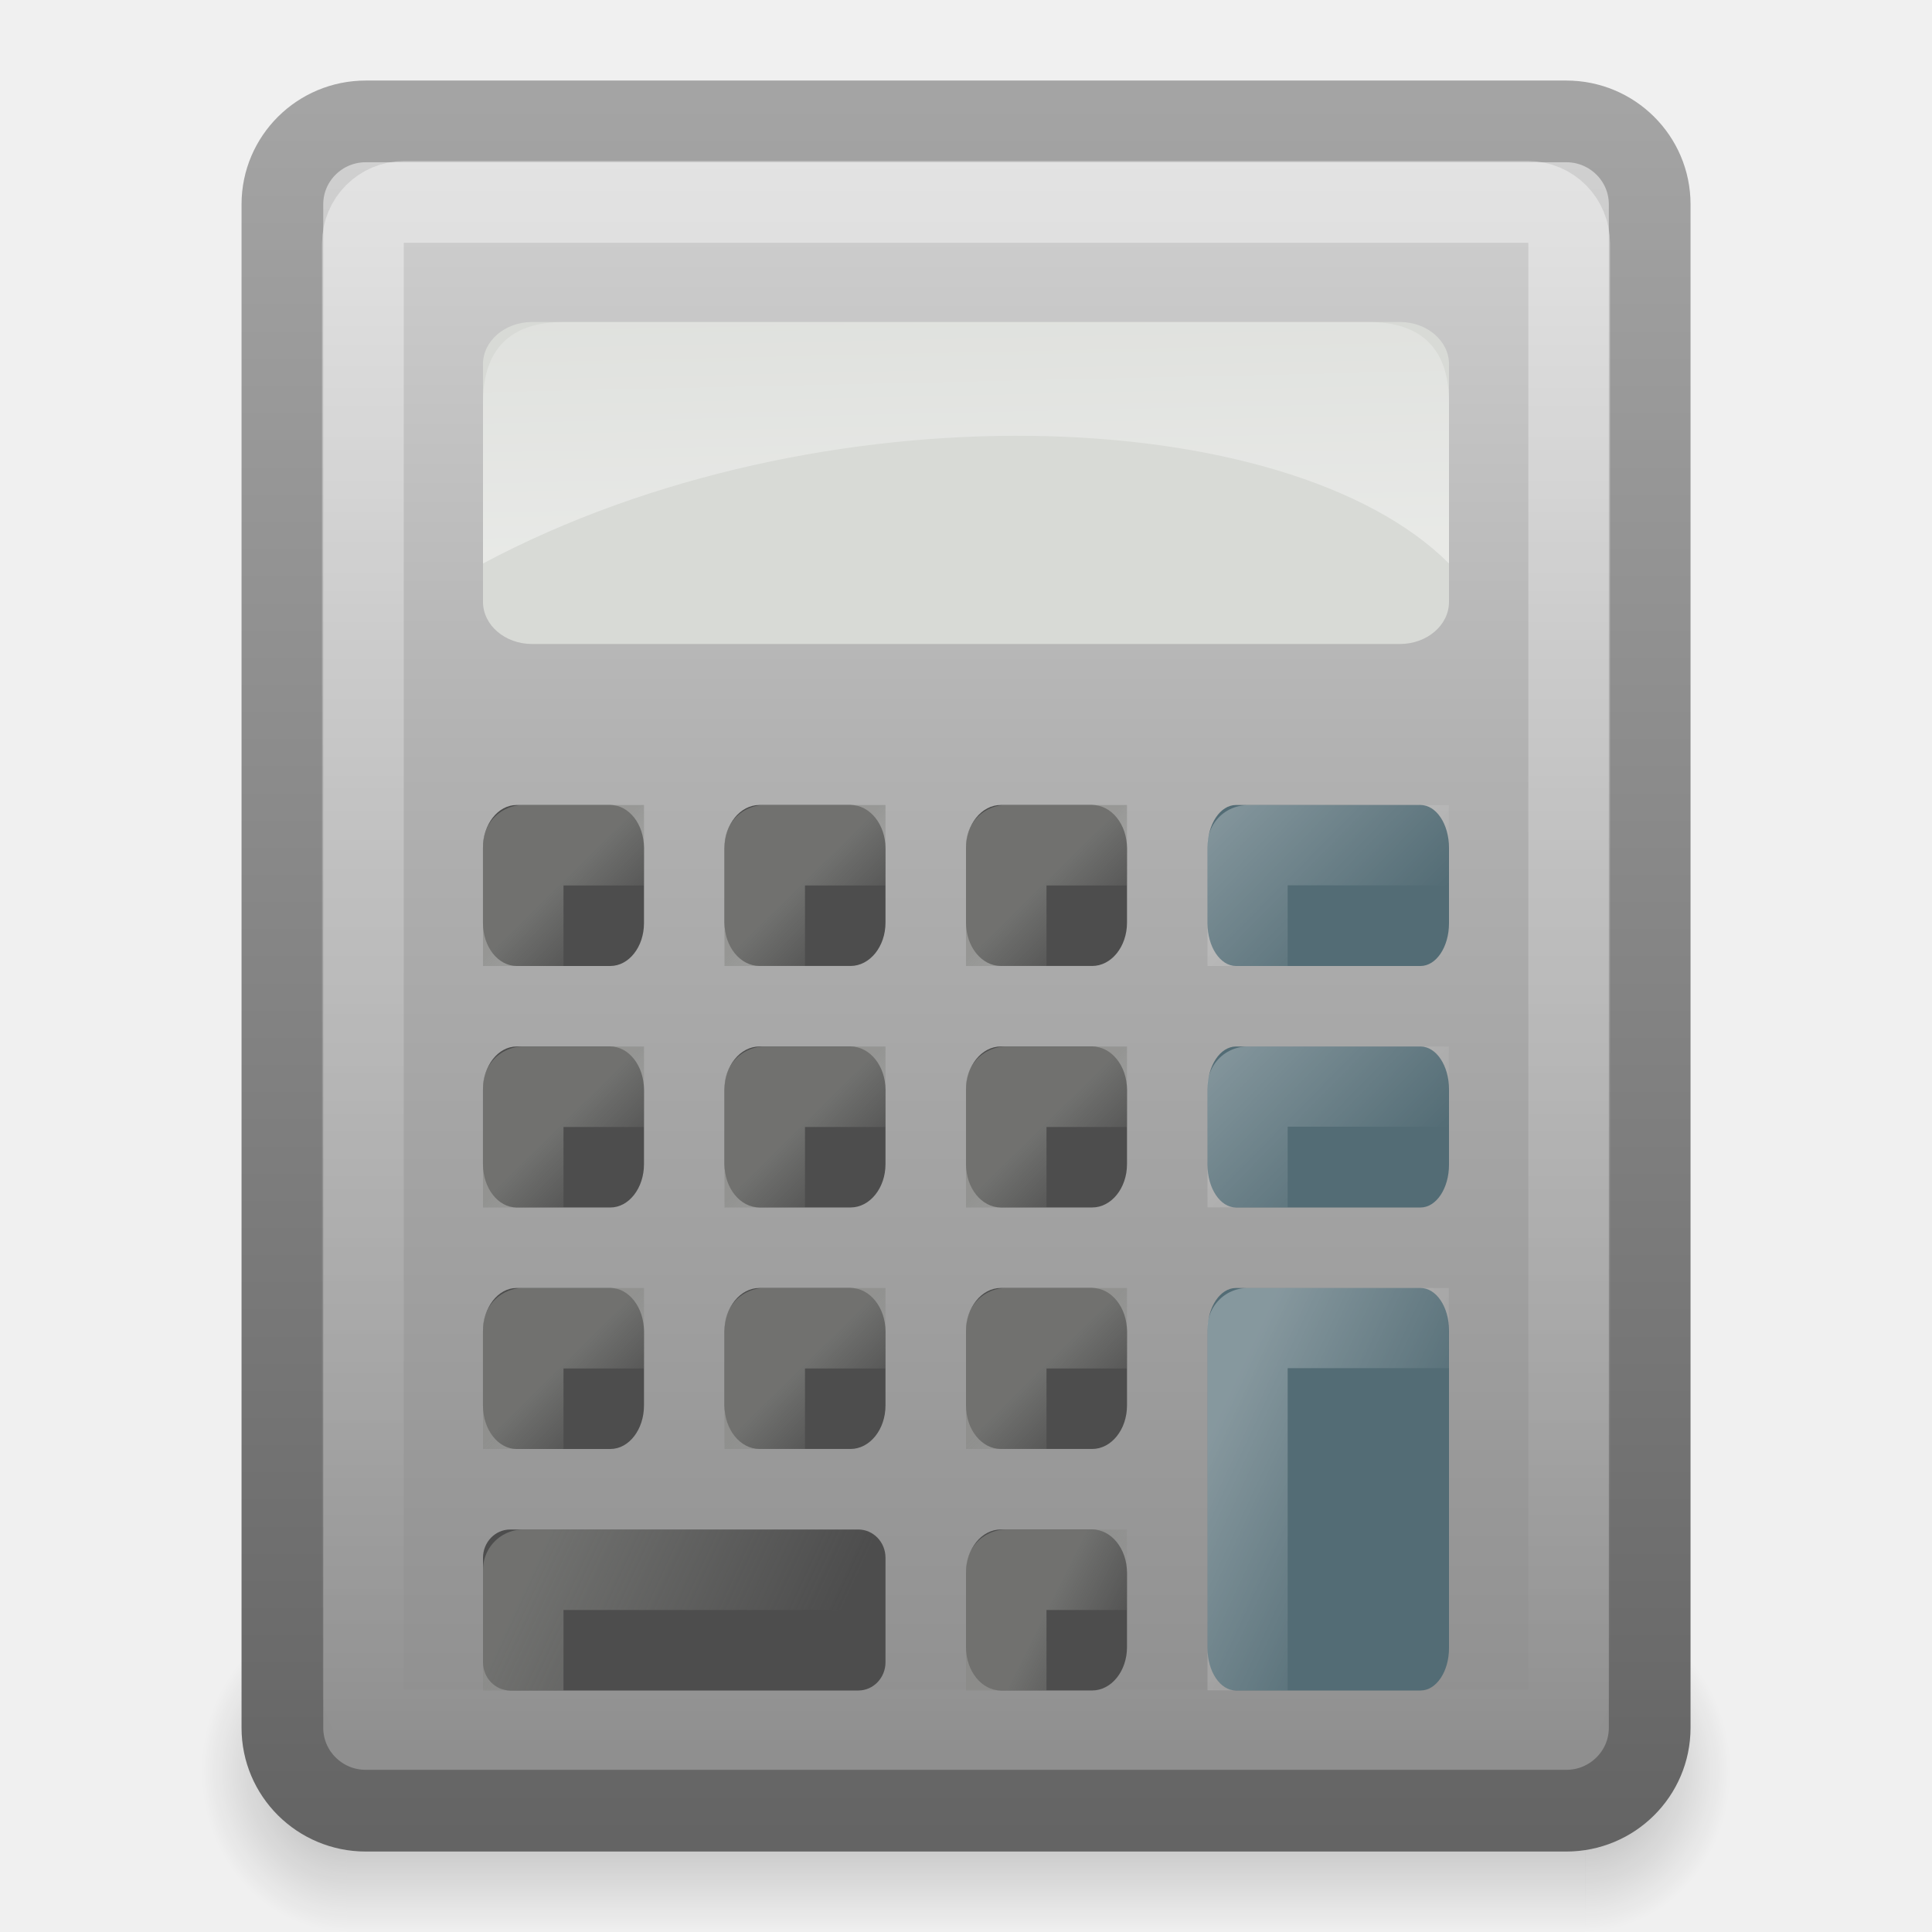
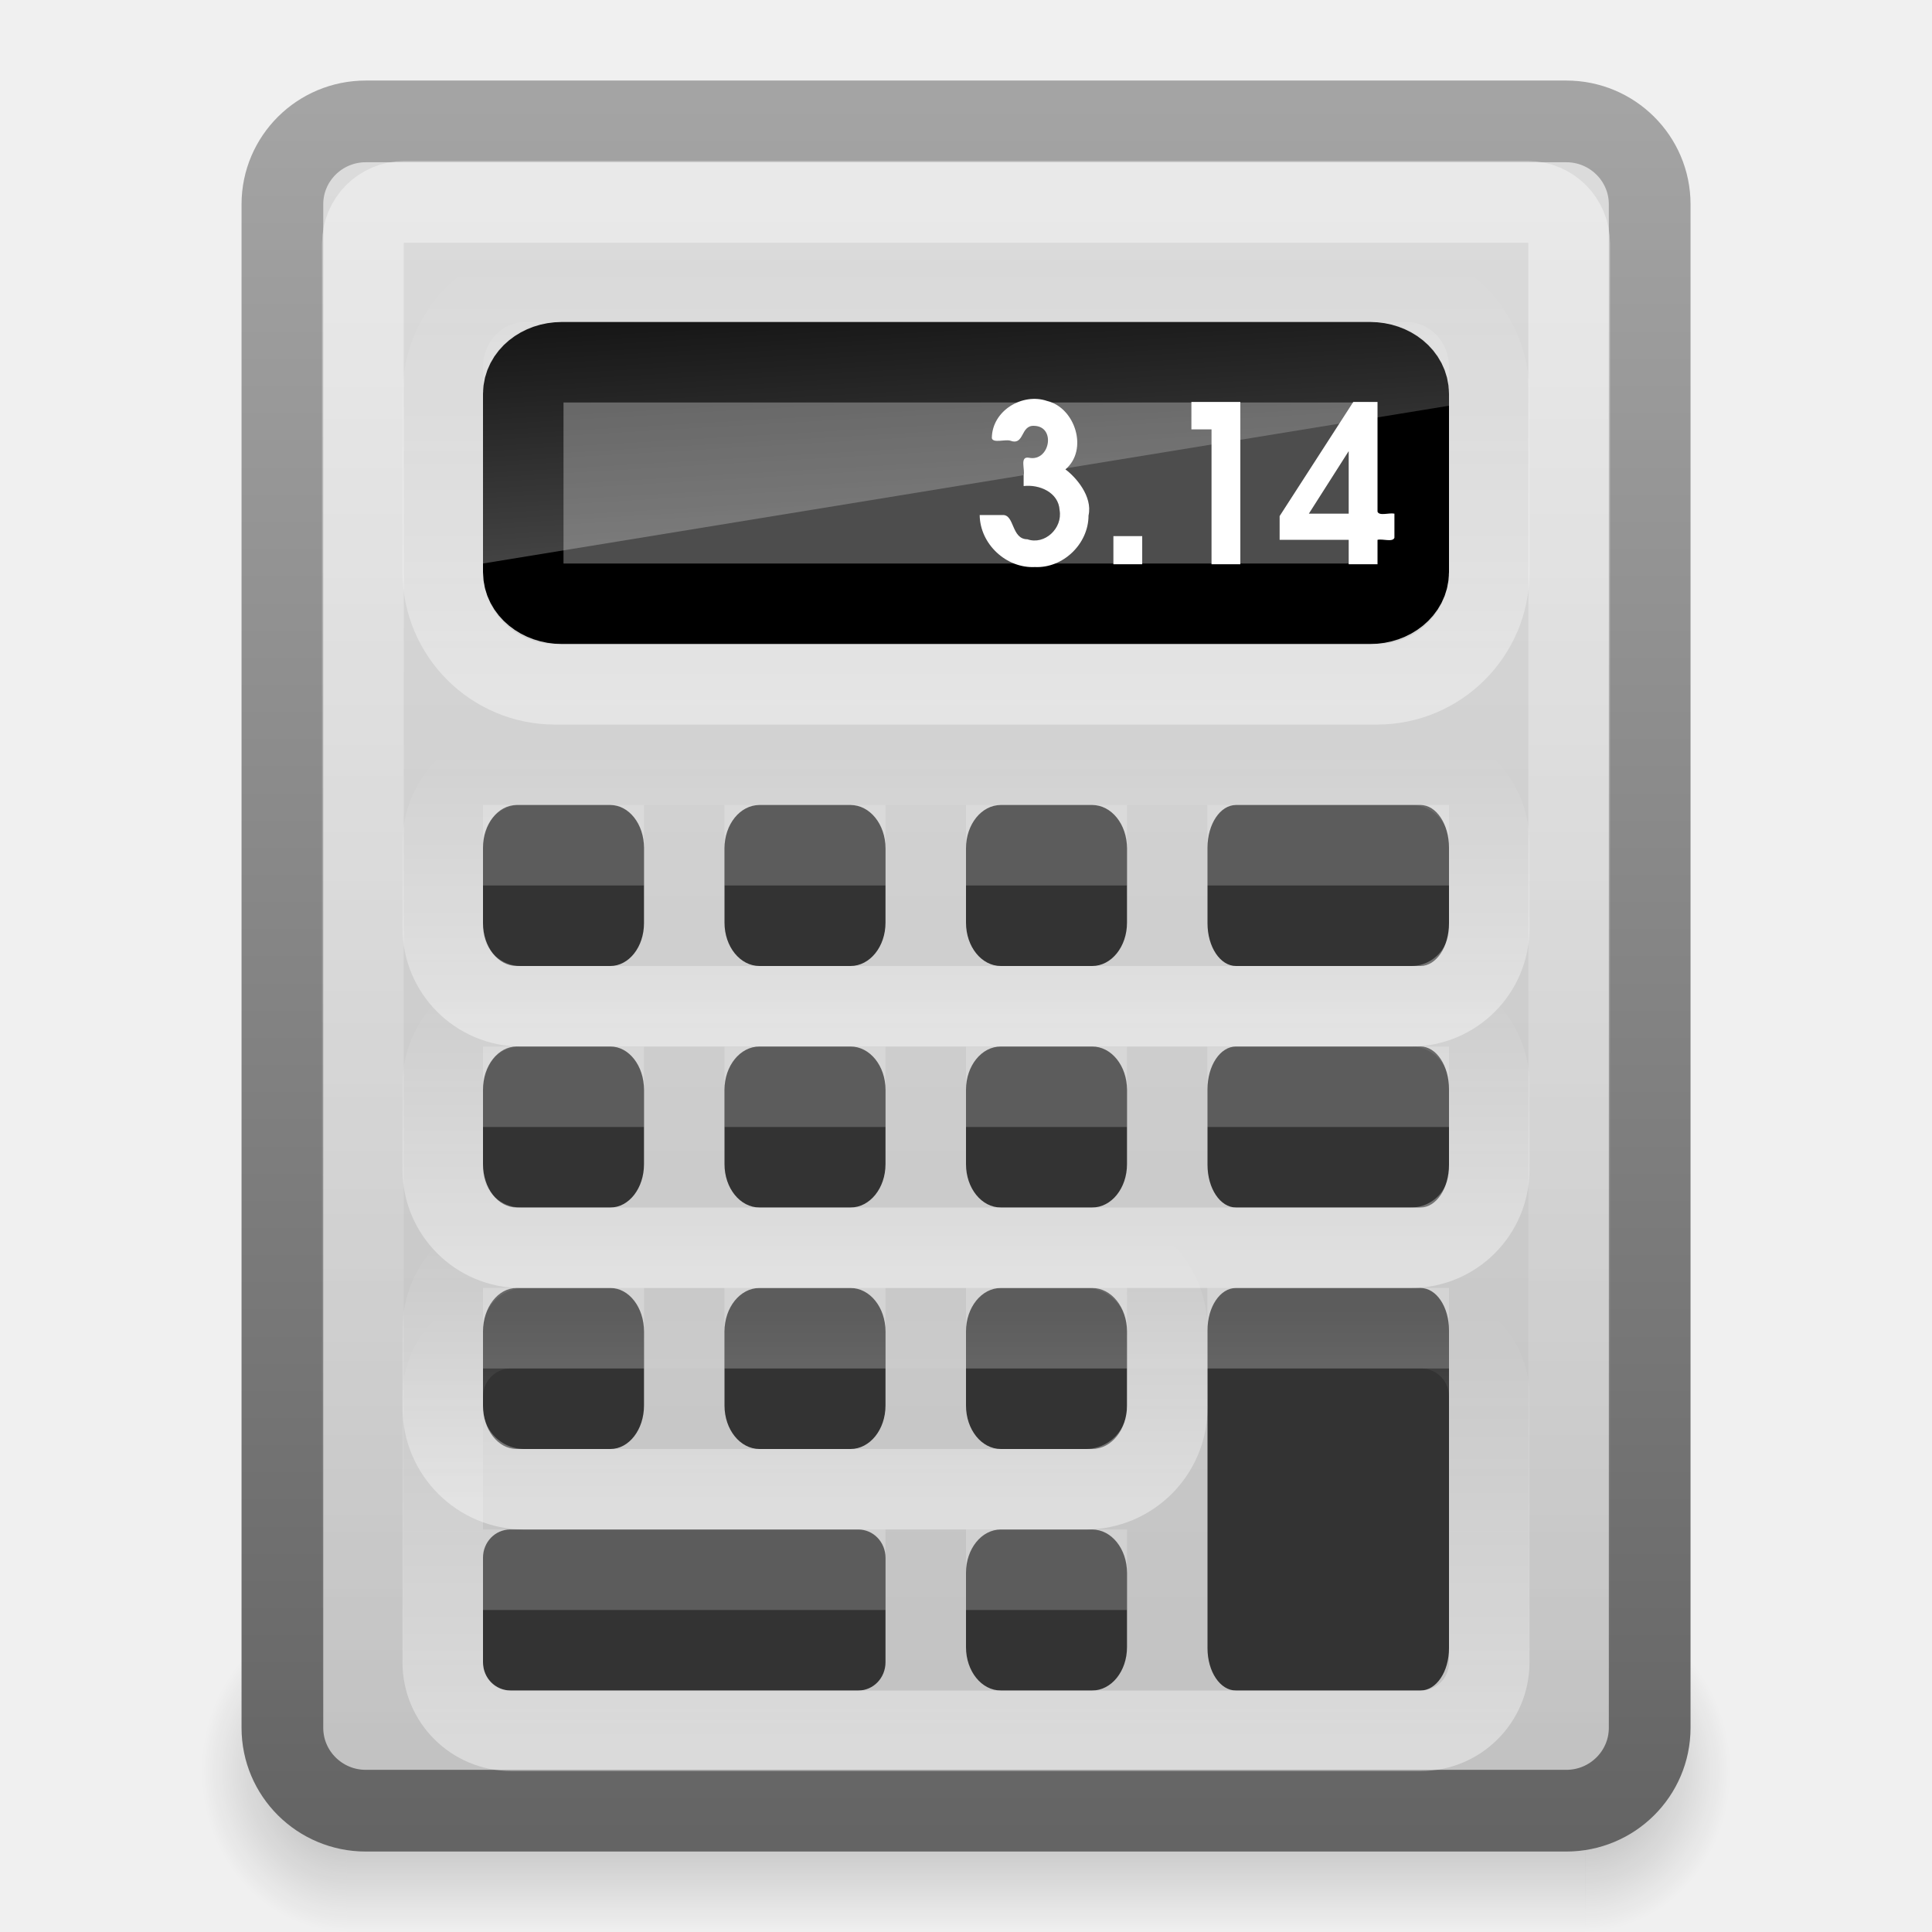
- <svg xmlns="http://www.w3.org/2000/svg" xmlns:xlink="http://www.w3.org/1999/xlink" version="1.0" width="24" height="24" id="svg5042">
-   <defs id="defs5044">
-     <linearGradient id="linearGradient3815">
-       <stop id="stop3817" style="stop-color:#ffffff;stop-opacity:1" offset="0" />
-       <stop id="stop3820" style="stop-color:#ffffff;stop-opacity:0" offset="1" />
-     </linearGradient>
+ <svg xmlns="http://www.w3.org/2000/svg" xmlns:xlink="http://www.w3.org/1999/xlink" version="1.0" width="24" height="24" id="svg3721">
+   <defs id="defs3723">
    <linearGradient id="linearGradient3428">
      <stop id="stop3430" style="stop-color:#000000;stop-opacity:0" offset="0" />
      <stop id="stop3436" style="stop-color:#000000;stop-opacity:1" offset="0.5" />
      <stop id="stop3432" style="stop-color:#000000;stop-opacity:0" offset="1" />
    </linearGradient>
    <linearGradient x1="11.508" y1="39" x2="11.508" y2="47.016" id="linearGradient3916" xlink:href="#linearGradient3428" gradientUnits="userSpaceOnUse" gradientTransform="matrix(0.452381,0,0,0.5,1.142856,-0.501951)" />
    <radialGradient cx="3" cy="43" r="2" fx="3" fy="43" id="radialGradient3914" xlink:href="#linearGradient3414" gradientUnits="userSpaceOnUse" gradientTransform="matrix(0.904762,0,0,1,16.97619,-22.00195)" />
    <linearGradient id="linearGradient3414">
      <stop id="stop3416" style="stop-color:#000000;stop-opacity:1" offset="0" />
      <stop id="stop3418" style="stop-color:#000000;stop-opacity:0" offset="1" />
    </linearGradient>
    <radialGradient cx="3" cy="43" r="2" fx="3" fy="43" id="radialGradient3912" xlink:href="#linearGradient3414" gradientUnits="userSpaceOnUse" gradientTransform="matrix(0.904762,0,0,1,-7.023809,-63.99805)" />
    <linearGradient id="linearGradient2490-654-721">
      <stop id="stop2913" style="stop-color:#545454;stop-opacity:1" offset="0" />
      <stop id="stop2915" style="stop-color:#a4a4a4;stop-opacity:1" offset="1" />
    </linearGradient>
-     <linearGradient x1="31.279" y1="56.744" x2="31.279" y2="4.008" id="linearGradient4136" xlink:href="#linearGradient2490-654-721" gradientUnits="userSpaceOnUse" gradientTransform="matrix(0.5151686,0,0,0.5120159,-0.3640516,-0.8042487)" />
-     <linearGradient id="linearGradient3242-52-665">
-       <stop id="stop2903" style="stop-color:#d3d3d3;stop-opacity:1" offset="0" />
-       <stop id="stop2905" style="stop-color:#b1b1b1;stop-opacity:1" offset="0.262" />
-       <stop id="stop2907" style="stop-color:#8e8e8e;stop-opacity:1" offset="0.661" />
-       <stop id="stop2909" style="stop-color:#525252;stop-opacity:1" offset="1" />
+     <linearGradient x1="31.279" y1="56.744" x2="31.279" y2="4.008" id="linearGradient3529" xlink:href="#linearGradient2490-654-721" gradientUnits="userSpaceOnUse" gradientTransform="matrix(0.5151686,0,0,0.5120159,-0.3640516,-0.8042487)" />
+     <linearGradient id="linearGradient2556">
+       <stop id="stop2558" style="stop-color:#dcdcdc;stop-opacity:1" offset="0" />
+       <stop id="stop2564" style="stop-color:#b4b4b4;stop-opacity:1" offset="1" />
    </linearGradient>
-     <linearGradient x1="22.506" y1="7.589" x2="22.506" y2="62.54" id="linearGradient4134" xlink:href="#linearGradient3242-52-665" gradientUnits="userSpaceOnUse" gradientTransform="matrix(0.5308006,0,0,0.5755708,-2.066552,-3.120483)" />
+     <linearGradient x1="22.506" y1="7.589" x2="22.506" y2="62.54" id="linearGradient3527" xlink:href="#linearGradient2556" gradientUnits="userSpaceOnUse" gradientTransform="matrix(0.5308006,0,0,0.5755708,-2.066552,-3.120483)" />
    <linearGradient id="linearGradient5638">
      <stop id="stop5640" style="stop-color:#ffffff;stop-opacity:1" offset="0" />
      <stop id="stop5642" style="stop-color:#ffffff;stop-opacity:0" offset="1" />
    </linearGradient>
-     <linearGradient x1="24.053" y1="5.007" x2="24.053" y2="45.055" id="linearGradient4131" xlink:href="#linearGradient5638" gradientUnits="userSpaceOnUse" gradientTransform="matrix(0.4864635,0,0,0.4869814,0.2992903,-0.1781512)" />
-     <linearGradient id="linearGradient3251">
-       <stop id="stop3253" style="stop-color:#888986;stop-opacity:1" offset="0" />
-       <stop id="stop3255" style="stop-color:#888986;stop-opacity:0" offset="1" />
+     <linearGradient x1="24.053" y1="5.007" x2="24.053" y2="45.055" id="linearGradient3524" xlink:href="#linearGradient5638" gradientUnits="userSpaceOnUse" gradientTransform="matrix(0.4864635,0,0,0.4869814,0.2992903,-0.1781512)" />
+     <linearGradient x1="24" y1="17" x2="24" y2="4.992" id="linearGradient3634" xlink:href="#linearGradient3426" gradientUnits="userSpaceOnUse" gradientTransform="matrix(0.4482823,0,0,0.4546001,1.241224,0.9993989)" />
+     <linearGradient id="linearGradient3341">
+       <stop id="stop3343" style="stop-color:#ffffff;stop-opacity:1" offset="0" />
+       <stop id="stop3345" style="stop-color:#ffffff;stop-opacity:0" offset="1" />
    </linearGradient>
-     <linearGradient x1="29.225" y1="38.714" x2="30" y2="39.5" id="linearGradient3709" xlink:href="#linearGradient3251" gradientUnits="userSpaceOnUse" gradientTransform="translate(-21.99999,-27.99999)" />
-     <linearGradient x1="28.632" y1="38.451" x2="32" y2="40" id="linearGradient3731" xlink:href="#linearGradient3251" gradientUnits="userSpaceOnUse" gradientTransform="translate(-21.99999,-18.99999)" />
-     <linearGradient id="linearGradient3221-497-378-235-23-910">
-       <stop id="stop5184" style="stop-color:#ffffff;stop-opacity:1" offset="0" />
-       <stop id="stop5186" style="stop-color:#ffffff;stop-opacity:0" offset="1" />
+     <linearGradient x1="22.162" y1="13.755" x2="21.643" y2="3.644" id="linearGradient3627" xlink:href="#linearGradient3341" gradientUnits="userSpaceOnUse" gradientTransform="matrix(0.4314607,0,0,0.4870291,1.644944,0.5907962)" />
+     <linearGradient x1="24" y1="17" x2="24" y2="4.992" id="linearGradient3705" xlink:href="#linearGradient3426" gradientUnits="userSpaceOnUse" gradientTransform="matrix(0.4482823,0,0,0.4546001,1.241224,13.9991)" />
+     <linearGradient x1="24" y1="17" x2="24" y2="4.992" id="linearGradient3710" xlink:href="#linearGradient3426" gradientUnits="userSpaceOnUse" gradientTransform="matrix(0.4482823,0,0,0.2727273,1.241224,11)" />
+     <linearGradient x1="24" y1="17" x2="24" y2="4.992" id="linearGradient3715" xlink:href="#linearGradient3426" gradientUnits="userSpaceOnUse" gradientTransform="matrix(0.4482823,0,0,0.2727273,1.241224,8)" />
+     <linearGradient id="linearGradient3426">
+       <stop id="stop3428" style="stop-color:#ffffff;stop-opacity:1" offset="0" />
+       <stop id="stop3431" style="stop-color:#ffffff;stop-opacity:0" offset="1" />
    </linearGradient>
-     <linearGradient x1="13.998" y1="20.002" x2="16.014" y2="22.002" id="linearGradient3754" xlink:href="#linearGradient3221-497-378-235-23-910" gradientUnits="userSpaceOnUse" gradientTransform="matrix(0.9918431,0,0,1.000182,1.116283,-7.005857)" />
-     <linearGradient x1="14.498" y1="20.82" x2="17.023" y2="22.002" id="linearGradient2960" xlink:href="#linearGradient3815" gradientUnits="userSpaceOnUse" gradientTransform="matrix(0.9918431,0,0,1.000182,1.116284,-4.005698)" />
-     <linearGradient id="linearGradient3115">
-       <stop id="stop3117" style="stop-color:#ffffff;stop-opacity:1" offset="0" />
-       <stop id="stop3119" style="stop-color:#ffffff;stop-opacity:0" offset="1" />
-     </linearGradient>
-     <linearGradient x1="10.375" y1="11.062" x2="10.25" y2="5.621" id="linearGradient2979" xlink:href="#linearGradient3115" gradientUnits="userSpaceOnUse" gradientTransform="matrix(1.030343,0,0,1,-15.57543,-3.991189)" />
-     <linearGradient x1="29.225" y1="38.714" x2="30" y2="39.5" id="linearGradient3688" xlink:href="#linearGradient3251" gradientUnits="userSpaceOnUse" gradientTransform="translate(-21.99999,-21.99999)" />
-     <linearGradient x1="29.225" y1="38.714" x2="30" y2="39.5" id="linearGradient3692" xlink:href="#linearGradient3251" gradientUnits="userSpaceOnUse" gradientTransform="translate(-21.99999,-24.99999)" />
-     <linearGradient x1="29.225" y1="38.714" x2="30" y2="39.5" id="linearGradient3700" xlink:href="#linearGradient3251" gradientUnits="userSpaceOnUse" gradientTransform="translate(-15.99999,-27.99999)" />
-     <linearGradient x1="29.225" y1="38.714" x2="30" y2="39.5" id="linearGradient3702" xlink:href="#linearGradient3251" gradientUnits="userSpaceOnUse" gradientTransform="translate(-15.99999,-21.99999)" />
-     <linearGradient x1="29.225" y1="38.714" x2="30" y2="39.5" id="linearGradient3704" xlink:href="#linearGradient3251" gradientUnits="userSpaceOnUse" gradientTransform="translate(-15.99999,-24.99999)" />
-     <linearGradient x1="29.225" y1="38.714" x2="30" y2="39.5" id="linearGradient3712" xlink:href="#linearGradient3251" gradientUnits="userSpaceOnUse" gradientTransform="translate(-18.99999,-27.99999)" />
-     <linearGradient x1="29.225" y1="38.714" x2="30" y2="39.5" id="linearGradient3714" xlink:href="#linearGradient3251" gradientUnits="userSpaceOnUse" gradientTransform="translate(-18.99999,-21.99999)" />
-     <linearGradient x1="29.225" y1="38.714" x2="30" y2="39.5" id="linearGradient3716" xlink:href="#linearGradient3251" gradientUnits="userSpaceOnUse" gradientTransform="translate(-18.99999,-24.99999)" />
-     <linearGradient x1="13.998" y1="20.002" x2="16.014" y2="22.002" id="linearGradient3722" xlink:href="#linearGradient3221-497-378-235-23-910" gradientUnits="userSpaceOnUse" gradientTransform="matrix(0.9918431,0,0,1.000182,1.116283,-10.00386)" />
-     <linearGradient x1="29" y1="39" x2="30" y2="39.5" id="linearGradient3748" xlink:href="#linearGradient3251" gradientUnits="userSpaceOnUse" gradientTransform="translate(-15.99999,-18.99999)" />
+     <linearGradient x1="24" y1="17" x2="24" y2="4.992" id="linearGradient3719" xlink:href="#linearGradient3426" gradientUnits="userSpaceOnUse" gradientTransform="matrix(0.3103448,0,0,0.2727273,2.55163,14)" />
  </defs>
  <g id="layer1">
    <g transform="translate(1.4305115e-6,1.001951)" id="g3837">
      <rect width="1.81" height="4" x="-4.31" y="-22.998" transform="scale(-1,-1)" id="rect3404" style="opacity:0.3;fill:url(#radialGradient3912);fill-opacity:1;fill-rule:nonzero;stroke:none;stroke-width:1;marker:none;visibility:visible;display:inline;overflow:visible" />
      <rect width="1.81" height="4" x="19.69" y="18.998" id="rect3422" style="opacity:0.3;fill:url(#radialGradient3914);fill-opacity:1;fill-rule:nonzero;stroke:none;stroke-width:1;marker:none;visibility:visible;display:inline;overflow:visible" />
      <rect width="15.381" height="4" x="4.31" y="18.998" id="rect3426" style="opacity:0.3;fill:url(#linearGradient3916);fill-opacity:1;fill-rule:nonzero;stroke:none;stroke-width:1;marker:none;visibility:visible;display:inline;overflow:visible" />
    </g>
-     <rect width="16.985" height="20.985" rx="1.036" ry="1.03" x="3.508" y="1.508" id="rect2157" style="fill:url(#linearGradient4134);fill-opacity:1;fill-rule:nonzero;stroke:url(#linearGradient4136);stroke-width:1.015;stroke-linecap:round;stroke-linejoin:miter;stroke-miterlimit:6;stroke-opacity:1;stroke-dasharray:none;stroke-dashoffset:1.4;marker:none;visibility:visible;display:inline;overflow:visible" />
-     <rect width="14.985" height="18.985" rx="0.513" ry="0.516" x="4.508" y="2.508" id="rect3052" style="opacity:0.4;fill:none;stroke:url(#linearGradient4131);stroke-width:1.015;stroke-linecap:round;stroke-linejoin:miter;stroke-miterlimit:6;stroke-opacity:1;stroke-dasharray:none;stroke-dashoffset:1.4;marker:none;visibility:visible;display:inline;overflow:visible" />
-     <rect width="12" height="4" rx="0.61" ry="0.523" x="6" y="4" id="rect3045" style="fill:#d8dad6;fill-opacity:1;fill-rule:nonzero;stroke:none;stroke-width:1;marker:none;visibility:visible;display:inline;overflow:visible" />
-     <rect width="3" height="2" rx="0.354" ry="0.531" x="15" y="10" id="rect4008" style="fill:#536c75;fill-opacity:1;fill-rule:nonzero;stroke:none;stroke-width:0.996;marker:none;visibility:visible;display:inline;overflow:visible;enable-background:accumulate" />
-     <rect width="3" height="2" rx="0.354" ry="0.531" x="15" y="13" id="rect4010" style="fill:#536c75;fill-opacity:1;fill-rule:nonzero;stroke:none;stroke-width:0.996;marker:none;visibility:visible;display:inline;overflow:visible;enable-background:accumulate" />
-     <rect width="3" height="5" rx="0.353" ry="0.526" x="15" y="16" id="rect4012" style="fill:#536c75;fill-opacity:1;fill-rule:nonzero;stroke:none;stroke-width:0.996;marker:none;visibility:visible;display:inline;overflow:visible;enable-background:accumulate" />
-     <rect width="5" height="2" rx="0.338" ry="0.351" x="6" y="19" id="rect4014" style="fill:#4d4d4d;fill-opacity:1;fill-rule:nonzero;stroke:none;stroke-width:1;marker:none;visibility:visible;display:inline;overflow:visible;enable-background:accumulate" />
-     <g transform="translate(-0.7589455,-0.0333556)" id="g3261" style="fill:#4d4d4d;fill-opacity:1;fill-rule:nonzero;stroke:none;stroke-width:1;marker:none;visibility:visible;display:inline;overflow:visible;enable-background:accumulate">
-       <rect width="2" height="2" rx="0.433" ry="0.538" x="12.759" y="19.033" id="rect4017" style="fill:#4d4d4d;fill-opacity:1;fill-rule:nonzero;stroke:none;stroke-width:1;marker:none;visibility:visible;display:inline;overflow:visible;enable-background:accumulate" />
-       <rect width="2" height="2" rx="0.433" ry="0.54" x="12.759" y="16.033" id="rect4019" style="fill:#4d4d4d;fill-opacity:1;fill-rule:nonzero;stroke:none;stroke-width:1;marker:none;visibility:visible;display:inline;overflow:visible;enable-background:accumulate" />
-       <rect width="2" height="2" rx="0.433" ry="0.538" x="12.759" y="13.033" id="rect4021" style="fill:#4d4d4d;fill-opacity:1;fill-rule:nonzero;stroke:none;stroke-width:1;marker:none;visibility:visible;display:inline;overflow:visible;enable-background:accumulate" />
-       <rect width="2" height="2" rx="0.433" ry="0.538" x="12.759" y="10.033" id="rect4023" style="fill:#4d4d4d;fill-opacity:1;fill-rule:nonzero;stroke:none;stroke-width:1;marker:none;visibility:visible;display:inline;overflow:visible;enable-background:accumulate" />
-     </g>
-     <g transform="translate(-0.04710197,-0.0333518)" id="g3256" style="fill:#4d4d4d;fill-opacity:1;fill-rule:nonzero;stroke:none;stroke-width:1;marker:none;visibility:visible;display:inline;overflow:visible;enable-background:accumulate">
-       <rect width="2" height="2" rx="0.435" ry="0.54" x="9.047" y="16.033" id="rect3912" style="fill:#4d4d4d;fill-opacity:1;fill-rule:nonzero;stroke:none;stroke-width:1;marker:none;visibility:visible;display:inline;overflow:visible;enable-background:accumulate" />
-       <rect width="2" height="2" rx="0.435" ry="0.538" x="9.047" y="13.033" id="rect3914" style="fill:#4d4d4d;fill-opacity:1;fill-rule:nonzero;stroke:none;stroke-width:1;marker:none;visibility:visible;display:inline;overflow:visible;enable-background:accumulate" />
-       <rect width="2" height="2" rx="0.435" ry="0.538" x="9.047" y="10.033" id="rect3916" style="fill:#4d4d4d;fill-opacity:1;fill-rule:nonzero;stroke:none;stroke-width:1;marker:none;visibility:visible;display:inline;overflow:visible;enable-background:accumulate" />
-     </g>
-     <g transform="matrix(0.9598132,0,0,1,0.2531814,-0.03010548)" id="g3251" style="fill:#4d4d4d;fill-opacity:1;fill-rule:nonzero;stroke:none;stroke-width:1.02;marker:none;visibility:visible;display:inline;overflow:visible;enable-background:accumulate">
-       <rect width="2.084" height="2" rx="0.435" ry="0.54" x="5.987" y="16.03" id="rect3918" style="fill:#4d4d4d;fill-opacity:1;fill-rule:nonzero;stroke:none;stroke-width:1.02;marker:none;visibility:visible;display:inline;overflow:visible;enable-background:accumulate" />
-       <rect width="2.084" height="2" rx="0.436" ry="0.538" x="5.987" y="13.03" id="rect3920" style="fill:#4d4d4d;fill-opacity:1;fill-rule:nonzero;stroke:none;stroke-width:1.02;marker:none;visibility:visible;display:inline;overflow:visible;enable-background:accumulate" />
-       <rect width="2.084" height="2" rx="0.436" ry="0.532" x="5.987" y="10.03" id="rect3922" style="fill:#4d4d4d;fill-opacity:1;fill-rule:nonzero;stroke:none;stroke-width:1.02;marker:none;visibility:visible;display:inline;overflow:visible;enable-background:accumulate" />
-     </g>
-     <path d="m 6.5,11.5 0,-1 1,0" id="rect3703" style="opacity:0.6;fill:none;stroke:url(#linearGradient3709);stroke-width:1;stroke-linecap:square;stroke-linejoin:round;stroke-miterlimit:6;stroke-opacity:1;stroke-dashoffset:1.4;marker:none;visibility:visible;display:inline;overflow:visible" />
-     <path d="m 12.5,20.5 0,-1 1,1.7e-5" id="rect3725" style="opacity:0.6;fill:none;stroke:url(#linearGradient3748);stroke-width:1;stroke-linecap:square;stroke-linejoin:round;stroke-miterlimit:6;stroke-opacity:1;stroke-dashoffset:1.4;marker:none;visibility:visible;display:inline;overflow:visible" />
-     <path d="m 6.5,20.5 0,-1 4,1.7e-5" id="rect3729" style="opacity:0.6;fill:none;stroke:url(#linearGradient3731);stroke-width:1;stroke-linecap:square;stroke-linejoin:round;stroke-miterlimit:6;stroke-opacity:1;stroke-dashoffset:1.4;marker:none;visibility:visible;display:inline;overflow:visible" />
-     <path d="m 15.498,14.5 0,-1.002 L 17.5,13.498" id="rect3752" style="opacity:0.3;fill:none;stroke:url(#linearGradient3754);stroke-width:0.996;stroke-linecap:square;stroke-linejoin:round;stroke-miterlimit:6;stroke-opacity:1;stroke-dashoffset:1.4;marker:none;visibility:visible;display:inline;overflow:visible" />
-     <path d="m 15.498,20.5 0,-4.002 L 17.5,16.498" id="rect3369" style="opacity:0.3;fill:none;stroke:url(#linearGradient2960);stroke-width:0.996;stroke-linecap:square;stroke-linejoin:round;stroke-miterlimit:6;stroke-opacity:1;stroke-dashoffset:1.4;marker:none;visibility:visible;display:inline;overflow:visible" />
-     <path d="M 7,4 C 6.329,4 6,4.348 6,5 L 6,7 C 10.18,4.772 16,5 18,7 L 18,5 C 18,4.348 17.671,4 17,4 L 7,4 z" id="rect3109" style="opacity:0.4;fill:url(#linearGradient2979);fill-opacity:1;fill-rule:nonzero;stroke:none;stroke-width:1;marker:none;visibility:visible;display:inline;overflow:visible" />
-     <path d="m 6.5,17.5 0,-1 1,0" id="path3686" style="opacity:0.6;fill:none;stroke:url(#linearGradient3688);stroke-width:1;stroke-linecap:square;stroke-linejoin:round;stroke-miterlimit:6;stroke-opacity:1;stroke-dashoffset:1.4;marker:none;visibility:visible;display:inline;overflow:visible" />
-     <path d="m 6.5,14.5 0,-1 1,0" id="path3690" style="opacity:0.6;fill:none;stroke:url(#linearGradient3692);stroke-width:1;stroke-linecap:square;stroke-linejoin:round;stroke-miterlimit:6;stroke-opacity:1;stroke-dashoffset:1.4;marker:none;visibility:visible;display:inline;overflow:visible" />
-     <path d="m 12.5,11.5 0,-1 1,0" id="path3694" style="opacity:0.6;fill:none;stroke:url(#linearGradient3700);stroke-width:1;stroke-linecap:square;stroke-linejoin:round;stroke-miterlimit:6;stroke-opacity:1;stroke-dashoffset:1.4;marker:none;visibility:visible;display:inline;overflow:visible" />
-     <path d="m 12.5,17.5 0,-1 1,0" id="path3696" style="opacity:0.6;fill:none;stroke:url(#linearGradient3702);stroke-width:1;stroke-linecap:square;stroke-linejoin:round;stroke-miterlimit:6;stroke-opacity:1;stroke-dashoffset:1.4;marker:none;visibility:visible;display:inline;overflow:visible" />
-     <path d="m 12.5,14.5 0,-1 1,0" id="path3698" style="opacity:0.6;fill:none;stroke:url(#linearGradient3704);stroke-width:1;stroke-linecap:square;stroke-linejoin:round;stroke-miterlimit:6;stroke-opacity:1;stroke-dashoffset:1.4;marker:none;visibility:visible;display:inline;overflow:visible" />
-     <path d="m 9.5,11.5 0,-1 1,0" id="path3706" style="opacity:0.6;fill:none;stroke:url(#linearGradient3712);stroke-width:1;stroke-linecap:square;stroke-linejoin:round;stroke-miterlimit:6;stroke-opacity:1;stroke-dashoffset:1.4;marker:none;visibility:visible;display:inline;overflow:visible" />
-     <path d="m 9.5,17.5 0,-1 1,0" id="path3708" style="opacity:0.6;fill:none;stroke:url(#linearGradient3714);stroke-width:1;stroke-linecap:square;stroke-linejoin:round;stroke-miterlimit:6;stroke-opacity:1;stroke-dashoffset:1.4;marker:none;visibility:visible;display:inline;overflow:visible" />
-     <path d="m 9.5,14.5 0,-1 1,0" id="path3710" style="opacity:0.6;fill:none;stroke:url(#linearGradient3716);stroke-width:1;stroke-linecap:square;stroke-linejoin:round;stroke-miterlimit:6;stroke-opacity:1;stroke-dashoffset:1.4;marker:none;visibility:visible;display:inline;overflow:visible" />
-     <path d="m 15.498,11.502 0,-1.002 2.002,1.57e-4" id="path3719" style="opacity:0.3;fill:none;stroke:url(#linearGradient3722);stroke-width:0.996;stroke-linecap:square;stroke-linejoin:round;stroke-miterlimit:6;stroke-opacity:1;stroke-dashoffset:1.4;marker:none;visibility:visible;display:inline;overflow:visible" />
+     <rect width="16.985" height="20.985" rx="1.036" ry="1.03" x="3.508" y="1.508" id="rect2157" style="fill:url(#linearGradient3527);fill-opacity:1;fill-rule:nonzero;stroke:url(#linearGradient3529);stroke-width:1.015;stroke-linecap:round;stroke-linejoin:miter;marker:none;stroke-miterlimit:6;stroke-dasharray:none;stroke-dashoffset:1.4;stroke-opacity:1;visibility:visible;display:inline;overflow:visible" />
+     <rect width="14.985" height="18.985" rx="0.513" ry="0.516" x="4.508" y="2.508" id="rect3052" style="opacity:0.4;fill:none;stroke:url(#linearGradient3524);stroke-width:1.015;stroke-linecap:round;stroke-linejoin:miter;marker:none;stroke-miterlimit:6;stroke-dasharray:none;stroke-dashoffset:1.4;stroke-opacity:1;visibility:visible;display:inline;overflow:visible" />
+     <rect width="11" height="3" rx="0.479" ry="0.392" x="6.5" y="4.5" id="rect2662" style="fill:#4d4d4d;fill-opacity:1;fill-rule:nonzero;stroke:#000000;stroke-width:1;marker:none;stroke-opacity:1;visibility:visible;display:inline;overflow:visible" />
+     <rect width="13" height="5.001" rx="1.396" ry="1.396" x="5.5" y="3.5" id="rect3424" style="opacity:0.4;fill:none;fill-opacity:1;fill-rule:nonzero;stroke:url(#linearGradient3634);stroke-width:1;marker:none;stroke-miterlimit:4;stroke-dasharray:none;stroke-opacity:1;visibility:visible;display:inline;overflow:visible" />
+     <path d="M 12.716,6.038 C 12.91,6.015 13.15,6.115 13.163,6.338 C 13.202,6.562 12.978,6.774 12.762,6.699 C 12.561,6.698 12.605,6.389 12.454,6.398 C 12.36,6.398 12.265,6.398 12.17,6.398 C 12.174,6.76 12.502,7.062 12.856,7.044 C 13.204,7.061 13.522,6.758 13.522,6.404 C 13.576,6.163 13.359,5.922 13.235,5.831 C 13.523,5.589 13.357,5.065 13.008,4.981 C 12.703,4.876 12.323,5.1 12.321,5.443 C 12.337,5.507 12.477,5.457 12.546,5.473 C 12.73,5.543 12.672,5.279 12.848,5.29 C 13.122,5.298 13.041,5.742 12.78,5.686 C 12.664,5.667 12.736,5.832 12.716,5.907 C 12.716,5.95 12.716,5.994 12.716,6.038 z M 13.831,7.009 C 13.95,7.009 14.069,7.009 14.189,7.009 C 14.189,6.892 14.189,6.776 14.189,6.66 C 14.069,6.66 13.95,6.66 13.831,6.66 C 13.831,6.776 13.831,6.892 13.831,7.009 z M 15.05,7.009 C 15.169,7.009 15.289,7.009 15.408,7.009 C 15.408,6.337 15.408,5.665 15.408,4.993 C 15.205,4.993 15.003,4.993 14.8,4.993 C 14.8,5.107 14.8,5.22 14.8,5.334 C 14.883,5.334 14.967,5.334 15.05,5.334 C 15.05,5.892 15.05,6.45 15.05,7.009 z M 15.896,6.411 C 15.896,6.51 15.896,6.608 15.896,6.706 C 16.182,6.706 16.468,6.706 16.754,6.706 C 16.754,6.807 16.754,6.908 16.754,7.009 C 16.874,7.009 16.993,7.009 17.112,7.009 C 17.112,6.908 17.112,6.807 17.112,6.706 C 17.175,6.69 17.301,6.739 17.322,6.68 C 17.322,6.581 17.322,6.481 17.322,6.381 C 17.259,6.366 17.133,6.414 17.112,6.356 C 17.112,5.901 17.112,5.447 17.112,4.993 C 17.012,4.993 16.911,4.993 16.811,4.993 C 16.506,5.466 16.201,5.939 15.896,6.411 z M 16.754,6.381 C 16.589,6.381 16.424,6.381 16.259,6.381 C 16.424,6.122 16.589,5.863 16.754,5.604 C 16.754,5.863 16.754,6.122 16.754,6.381 z" id="text2469" style="font-size:6px;font-style:normal;font-variant:normal;font-weight:bold;font-stretch:normal;fill:#ffffff;fill-opacity:1;stroke:none;stroke-width:1px;stroke-linecap:butt;stroke-linejoin:miter;stroke-opacity:1;font-family:URW Gothic L;-inkscape-font-specification:URW Gothic L Book" />
+     <path d="M 6.526,4 C 6.236,4 6,4.246 6,4.563 L 6,7 L 18,5.04 L 18,4.563 C 18,4.246 17.764,4 17.474,4 L 6.526,4 z" id="rect3336" style="opacity:0.3;fill:url(#linearGradient3627);fill-opacity:1;fill-rule:nonzero;stroke:none;stroke-width:1;marker:none;visibility:visible;display:inline;overflow:visible" />
+     <path d="M 15.354,10 L 17.646,10 C 17.842,10 18,10.237 18,10.531 L 18,11.469 C 18,11.763 17.842,12 17.646,12 L 15.354,12 C 15.158,12 15,11.763 15,11.469 L 15,10.531 C 15,10.237 15.158,10 15.354,10 z M 15.354,13 L 17.646,13 C 17.842,13 18,13.237 18,13.531 L 18,14.469 C 18,14.763 17.842,15 17.646,15 L 15.354,15 C 15.158,15 15,14.763 15,14.469 L 15,13.531 C 15,13.237 15.158,13 15.354,13 z M 15.353,16 L 17.647,16 C 17.843,16 18,16.234 18,16.526 L 18,20.474 C 18,20.766 17.843,21 17.647,21 L 15.353,21 C 15.157,21 15,20.766 15,20.474 L 15,16.526 C 15,16.234 15.157,16 15.353,16 z M 6.338,19 L 10.662,19 C 10.849,19 11,19.156 11,19.351 L 11,20.649 C 11,20.844 10.849,21 10.662,21 L 6.338,21 C 6.151,21 6,20.844 6,20.649 L 6,19.351 C 6,19.156 6.151,19 6.338,19 z M 12.433,19 L 13.567,19 C 13.807,19 14,19.24 14,19.538 L 14,20.462 C 14,20.76 13.807,21 13.567,21 L 12.433,21 C 12.193,21 12,20.76 12,20.462 L 12,19.538 C 12,19.24 12.193,19 12.433,19 z M 12.433,16 L 13.567,16 C 13.807,16 14,16.241 14,16.54 L 14,17.46 C 14,17.759 13.807,18 13.567,18 L 12.433,18 C 12.193,18 12,17.759 12,17.46 L 12,16.54 C 12,16.241 12.193,16 12.433,16 z M 12.433,13 L 13.567,13 C 13.807,13 14,13.24 14,13.538 L 14,14.462 C 14,14.76 13.807,15 13.567,15 L 12.433,15 C 12.193,15 12,14.76 12,14.462 L 12,13.538 C 12,13.24 12.193,13 12.433,13 z M 12.433,10 L 13.567,10 C 13.807,10 14,10.24 14,10.538 L 14,11.462 C 14,11.76 13.807,12 13.567,12 L 12.433,12 C 12.193,12 12,11.76 12,11.462 L 12,10.538 C 12,10.24 12.193,10 12.433,10 z M 9.435,16 L 10.565,16 C 10.806,16 11,16.241 11,16.54 L 11,17.46 C 11,17.759 10.806,18 10.565,18 L 9.435,18 C 9.194,18 9,17.759 9,17.46 L 9,16.54 C 9,16.241 9.194,16 9.435,16 z M 9.435,13 L 10.565,13 C 10.806,13 11,13.24 11,13.538 L 11,14.462 C 11,14.76 10.806,15 10.565,15 L 9.435,15 C 9.194,15 9,14.76 9,14.462 L 9,13.538 C 9,13.24 9.194,13 9.435,13 z M 9.435,10 L 10.565,10 C 10.806,10 11,10.24 11,10.538 L 11,11.462 C 11,11.76 10.806,12 10.565,12 L 9.435,12 C 9.194,12 9,11.76 9,11.462 L 9,10.538 C 9,10.24 9.194,10 9.435,10 z M 6.418,16 L 7.582,16 C 7.814,16 8,16.241 8,16.54 L 8,17.46 C 8,17.759 7.814,18 7.582,18 L 6.418,18 C 6.186,18 6,17.759 6,17.46 L 6,16.54 C 6,16.241 6.186,16 6.418,16 z M 6.418,13 L 7.582,13 C 7.814,13 8,13.24 8,13.538 L 8,14.462 C 8,14.76 7.814,15 7.582,15 L 6.418,15 C 6.186,15 6,14.76 6,14.462 L 6,13.538 C 6,13.24 6.186,13 6.418,13 z M 6.419,10 L 7.581,10 C 7.813,10 8,10.237 8,10.532 L 8,11.468 C 8,11.763 7.813,12 7.581,12 L 6.419,12 C 6.187,12 6,11.763 6,11.468 L 6,10.532 C 6,10.237 6.187,10 6.419,10 z" id="rect4008" style="fill:#333333;fill-opacity:1;fill-rule:nonzero;stroke:none;stroke-width:0.996;marker:none;visibility:visible;display:inline;overflow:visible;enable-background:accumulate" />
+     <path d="M 12.5,19.5 L 13.5,19.5 M 6.5,19.5 L 10.5,19.5 M 6.5,10.5 L 7.5,10.5 M 12.5,10.5 L 13.5,10.5 M 9.5,10.5 L 10.5,10.5 M 15.498,10.5 L 17.5,10.5 M 6.5,13.5 L 7.5,13.5 M 12.5,13.5 L 13.5,13.5 M 9.5,13.5 L 10.5,13.5 M 15.498,13.5 L 17.5,13.5 M 6.5,16.5 L 7.5,16.5 M 12.5,16.5 L 13.5,16.5 M 9.5,16.5 L 10.5,16.5 M 15.498,16.5 L 17.5,16.5" id="rect3725" style="opacity:0.2;fill:none;stroke:#ffffff;stroke-width:1;stroke-linecap:square;stroke-linejoin:round;marker:none;stroke-miterlimit:6;stroke-dashoffset:1.4;stroke-opacity:1;visibility:visible;display:inline;overflow:visible" />
+     <rect width="13" height="5.001" rx="0.849" ry="0.849" x="5.5" y="16.499" id="rect3703" style="opacity:0.4;fill:none;fill-opacity:1;fill-rule:nonzero;stroke:url(#linearGradient3705);stroke-width:1;marker:none;stroke-miterlimit:4;stroke-dasharray:none;stroke-opacity:1;visibility:visible;display:inline;overflow:visible" />
+     <rect width="13" height="3" rx="0.972" ry="0.972" x="5.5" y="12.5" id="rect3707" style="opacity:0.4;fill:none;fill-opacity:1;fill-rule:nonzero;stroke:url(#linearGradient3710);stroke-width:1;marker:none;stroke-miterlimit:4;stroke-dasharray:none;stroke-opacity:1;visibility:visible;display:inline;overflow:visible" />
+     <rect width="13" height="3" rx="0.972" ry="0.972" x="5.5" y="9.5" id="rect3712" style="opacity:0.4;fill:none;fill-opacity:1;fill-rule:nonzero;stroke:url(#linearGradient3715);stroke-width:1;marker:none;stroke-miterlimit:4;stroke-dasharray:none;stroke-opacity:1;visibility:visible;display:inline;overflow:visible" />
+     <rect width="9" height="3" rx="1.014" ry="1.014" x="5.5" y="15.5" id="rect3717" style="opacity:0.4;fill:none;fill-opacity:1;fill-rule:nonzero;stroke:url(#linearGradient3719);stroke-width:1;marker:none;stroke-miterlimit:4;stroke-dasharray:none;stroke-opacity:1;visibility:visible;display:inline;overflow:visible" />
  </g>
</svg>
